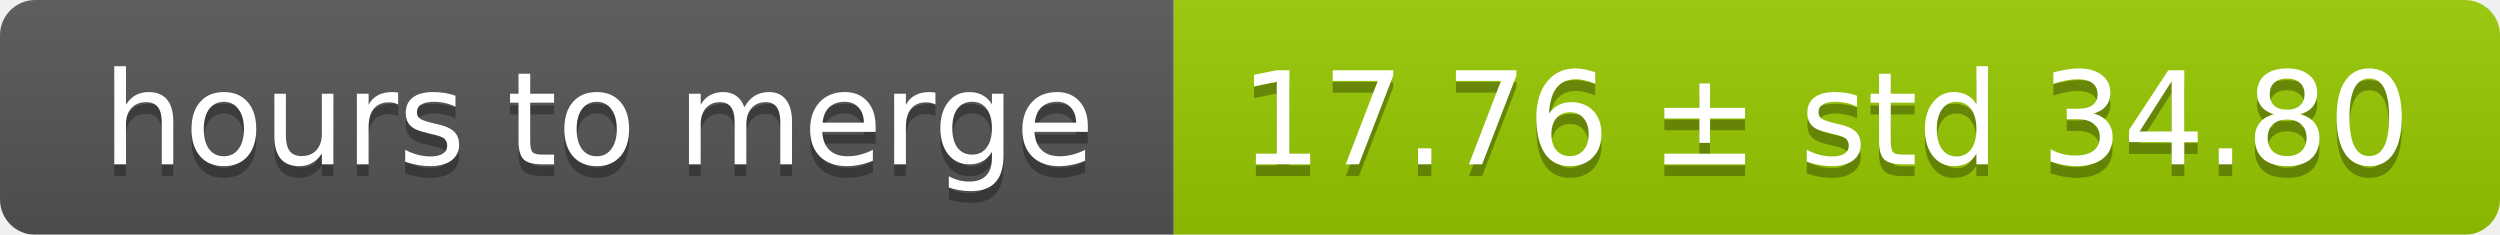
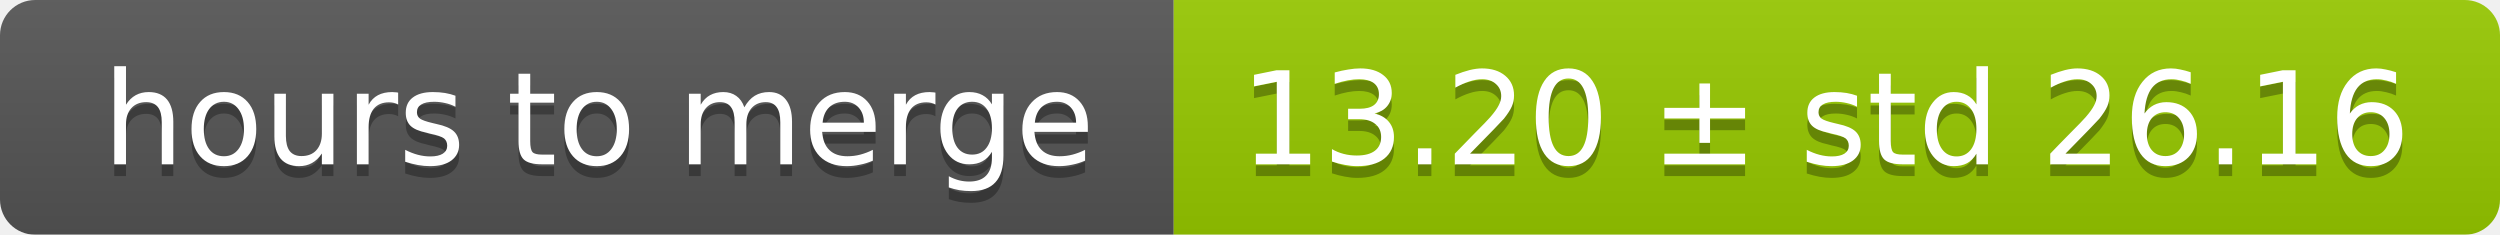
<svg xmlns="http://www.w3.org/2000/svg" width="213" height="20">
  <linearGradient id="smooth" x2="0" y2="100%">
    <stop offset="0" stop-color="#bbb" stop-opacity=".1" />
    <stop offset="1" stop-opacity=".1" />
  </linearGradient>
  <mask id="round">
    <rect width="213" height="20" rx="3" fill="#fff" />
  </mask>
  <g mask="url(#round)">
    <rect width="100" height="20" fill="#555" />
    <rect x="100" width="113" height="20" fill="#97ca00" />
    <rect width="213" height="20" fill="url(#smooth)" />
  </g>
  <g fill="#fff" text-anchor="middle" font-family="DejaVu Sans,Verdana,Geneva,sans-serif" font-size="11">
    <text x="51" y="15" fill="#010101" fill-opacity=".3">hours to merge</text>
    <text x="51" y="14">hours to merge</text>
-     <text x="155.5" y="15" fill="#010101" fill-opacity=".3">17.76 ± std 34.80</text>
-     <text x="155.5" y="14">17.76 ± std 34.80</text>
+     <text x="155.5" y="15" fill="#010101" fill-opacity=".3">13.20 ± std 26.16</text>
+     <text x="155.5" y="14">13.20 ± std 26.16</text>
  </g>
</svg>
